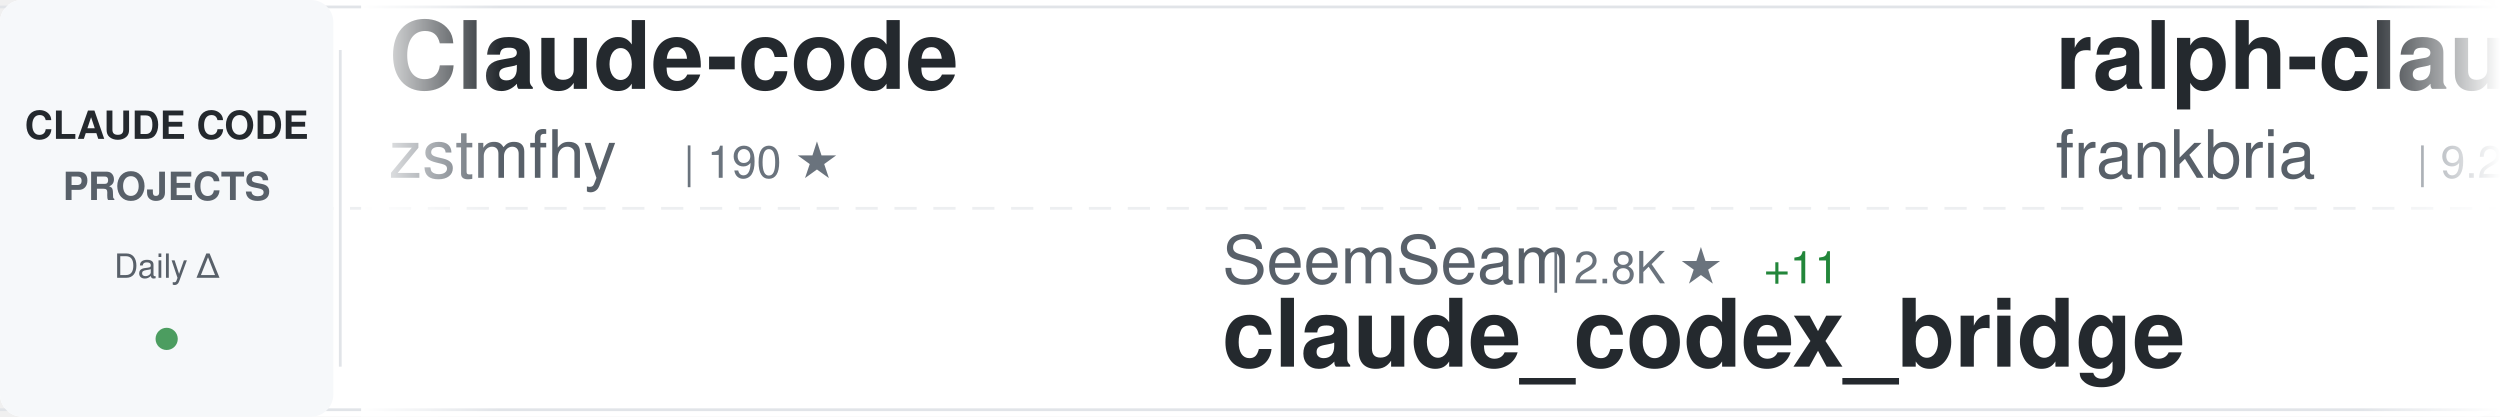
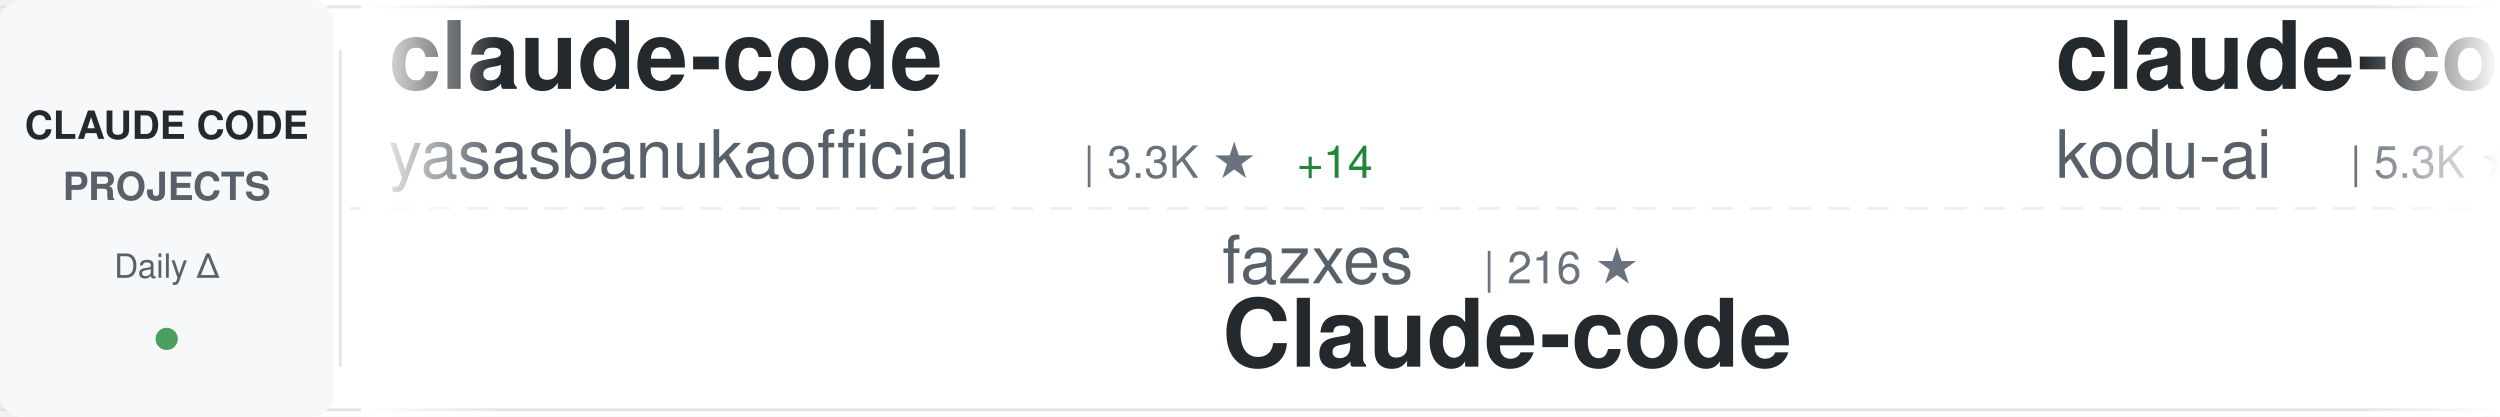
<svg xmlns="http://www.w3.org/2000/svg" width="900" height="150">
  <defs>
    <linearGradient id="awesomeLeftFade" x1="0%" y1="0%" x2="100%" y2="0%">
      <stop offset="0%" style="stop-color:#ffffff;stop-opacity:1" />
      <stop offset="100%" style="stop-color:#ffffff;stop-opacity:0" />
    </linearGradient>
    <linearGradient id="awesomeRightFade" x1="0%" y1="0%" x2="100%" y2="0%">
      <stop offset="0%" style="stop-color:#ffffff;stop-opacity:0" />
      <stop offset="100%" style="stop-color:#ffffff;stop-opacity:1" />
    </linearGradient>
  </defs>
  <rect width="900" height="150" fill="#ffffff" rx="8" />
  <rect x="0" y="2" width="900" height="1" fill="#e1e4e8" />
  <rect x="0" y="147" width="900" height="1" fill="#e1e4e8" />
  <line x1="0" y1="75" x2="900" y2="75" stroke="#e1e4e8" stroke-width="1" stroke-dasharray="8 6" opacity="0.6" />
  <rect x="0" y="0" width="120" height="150" fill="#f6f8fa" rx="8" />
  <text x="60" y="50" font-family="-apple-system, BlinkMacSystemFont, 'Segoe UI', Helvetica, Arial, sans-serif" font-size="14" font-weight="600" fill="#24292e" text-anchor="middle">CLAUDE CODE</text>
  <text x="60" y="72" font-family="-apple-system, BlinkMacSystemFont, 'Segoe UI', Helvetica, Arial, sans-serif" font-size="14" font-weight="600" fill="#586069" text-anchor="middle">PROJECTS</text>
  <text x="60" y="100" font-family="-apple-system, BlinkMacSystemFont, 'Segoe UI', Helvetica, Arial, sans-serif" font-size="12" font-weight="500" fill="#586069" text-anchor="middle">Daily Δ</text>
  <circle cx="60" cy="122" r="4" fill="#22863a" opacity="0.8" />
  <rect x="122" y="18" width="1" height="114" fill="#e1e4e8" />
  <clipPath id="awesomeTickerClip">
    <rect x="130" y="0" width="770" height="150" />
  </clipPath>
  <g clip-path="url(#awesomeTickerClip)">
    <g id="awesomeTickerItems">
      <animateTransform attributeName="transform" attributeType="XML" type="translate" from="0 0" to="-3000 0" dur="54s" repeatCount="indefinite" />
      <g transform="translate(0, 0)">
-         <text x="140" y="32" font-family="-apple-system, BlinkMacSystemFont, 'Segoe UI', Helvetica, Arial, sans-serif" font-size="34" font-weight="600" fill="#24292e">Claude-code</text>
-         <text x="140" y="64" font-family="-apple-system, BlinkMacSystemFont, 'Segoe UI', Helvetica, Arial, sans-serif" font-size="24" font-weight="400" fill="#586069">zstmfhy</text>
-         <text x="246" y="64" font-family="-apple-system, BlinkMacSystemFont, 'Segoe UI', Helvetica, Arial, sans-serif" font-size="16" font-weight="500" fill="#6a737d">| 190 ★</text>
+         <text x="140" y="32" font-family="-apple-system, BlinkMacSystemFont, 'Segoe UI', Helvetica, Arial, sans-serif" font-size="34" font-weight="600" fill="#24292e">claude-code</text>
+         <text x="140" y="64" font-family="-apple-system, BlinkMacSystemFont, 'Segoe UI', Helvetica, Arial, sans-serif" font-size="24" font-weight="400" fill="#586069">yasasbanukaofficial</text>
+         <text x="390" y="64" font-family="-apple-system, BlinkMacSystemFont, 'Segoe UI', Helvetica, Arial, sans-serif" font-size="16" font-weight="500" fill="#6a737d">| 3.3K ★</text>
+         <text x="467" y="64" font-family="-apple-system, BlinkMacSystemFont, 'Segoe UI', Helvetica, Arial, sans-serif" font-size="16" font-weight="500" fill="#22863a"> +14</text>
      </g>
      <g transform="translate(300, 0)">
-         <text x="140" y="102" font-family="-apple-system, BlinkMacSystemFont, 'Segoe UI', Helvetica, Arial, sans-serif" font-size="24" font-weight="400" fill="#586069">SeemSeam</text>
-         <text x="258" y="102" font-family="-apple-system, BlinkMacSystemFont, 'Segoe UI', Helvetica, Arial, sans-serif" font-size="16" font-weight="500" fill="#6a737d">| 2.8K ★</text>
-         <text x="335" y="102" font-family="-apple-system, BlinkMacSystemFont, 'Segoe UI', Helvetica, Arial, sans-serif" font-size="16" font-weight="500" fill="#22863a"> +11</text>
-         <text x="140" y="132" font-family="-apple-system, BlinkMacSystemFont, 'Segoe UI', Helvetica, Arial, sans-serif" font-size="34" font-weight="600" fill="#24292e">claude_codex_bridge</text>
+         <text x="140" y="102" font-family="-apple-system, BlinkMacSystemFont, 'Segoe UI', Helvetica, Arial, sans-serif" font-size="24" font-weight="400" fill="#586069">fazxes</text>
+         <text x="234" y="102" font-family="-apple-system, BlinkMacSystemFont, 'Segoe UI', Helvetica, Arial, sans-serif" font-size="16" font-weight="500" fill="#6a737d">| 216 ★</text>
+         <text x="140" y="132" font-family="-apple-system, BlinkMacSystemFont, 'Segoe UI', Helvetica, Arial, sans-serif" font-size="34" font-weight="600" fill="#24292e">Claude-code</text>
      </g>
      <g transform="translate(600, 0)">
-         <text x="140" y="32" font-family="-apple-system, BlinkMacSystemFont, 'Segoe UI', Helvetica, Arial, sans-serif" font-size="34" font-weight="600" fill="#24292e">ralph-claude-code</text>
-         <text x="140" y="64" font-family="-apple-system, BlinkMacSystemFont, 'Segoe UI', Helvetica, Arial, sans-serif" font-size="24" font-weight="400" fill="#586069">frankbria</text>
-         <text x="270" y="64" font-family="-apple-system, BlinkMacSystemFont, 'Segoe UI', Helvetica, Arial, sans-serif" font-size="16" font-weight="500" fill="#6a737d">| 9.2K ★</text>
-         <text x="347" y="64" font-family="-apple-system, BlinkMacSystemFont, 'Segoe UI', Helvetica, Arial, sans-serif" font-size="16" font-weight="500" fill="#22863a"> +11</text>
+         <text x="140" y="32" font-family="-apple-system, BlinkMacSystemFont, 'Segoe UI', Helvetica, Arial, sans-serif" font-size="34" font-weight="600" fill="#24292e">claude-coder</text>
+         <text x="140" y="64" font-family="-apple-system, BlinkMacSystemFont, 'Segoe UI', Helvetica, Arial, sans-serif" font-size="24" font-weight="400" fill="#586069">kodu-ai</text>
+         <text x="246" y="64" font-family="-apple-system, BlinkMacSystemFont, 'Segoe UI', Helvetica, Arial, sans-serif" font-size="16" font-weight="500" fill="#6a737d">| 5.3K ★</text>
      </g>
      <g transform="translate(900, 0)">
-         <text x="140" y="102" font-family="-apple-system, BlinkMacSystemFont, 'Segoe UI', Helvetica, Arial, sans-serif" font-size="24" font-weight="400" fill="#586069">AICoderTudou</text>
-         <text x="306" y="102" font-family="-apple-system, BlinkMacSystemFont, 'Segoe UI', Helvetica, Arial, sans-serif" font-size="16" font-weight="500" fill="#6a737d">| 501 ★</text>
-         <text x="140" y="132" font-family="-apple-system, BlinkMacSystemFont, 'Segoe UI', Helvetica, Arial, sans-serif" font-size="34" font-weight="600" fill="#24292e">claude-code-tudou</text>
+         <text x="140" y="102" font-family="-apple-system, BlinkMacSystemFont, 'Segoe UI', Helvetica, Arial, sans-serif" font-size="24" font-weight="400" fill="#586069">davila7</text>
+         <text x="246" y="102" font-family="-apple-system, BlinkMacSystemFont, 'Segoe UI', Helvetica, Arial, sans-serif" font-size="16" font-weight="500" fill="#6a737d">| 27.6K ★</text>
+         <text x="332" y="102" font-family="-apple-system, BlinkMacSystemFont, 'Segoe UI', Helvetica, Arial, sans-serif" font-size="16" font-weight="500" fill="#22863a"> +30</text>
+         <text x="140" y="132" font-family="-apple-system, BlinkMacSystemFont, 'Segoe UI', Helvetica, Arial, sans-serif" font-size="34" font-weight="600" fill="#24292e">claude-code-templates</text>
      </g>
      <g transform="translate(1200, 0)">
-         <text x="140" y="32" font-family="-apple-system, BlinkMacSystemFont, 'Segoe UI', Helvetica, Arial, sans-serif" font-size="34" font-weight="600" fill="#24292e">Open-ClaudeCode</text>
-         <text x="140" y="64" font-family="-apple-system, BlinkMacSystemFont, 'Segoe UI', Helvetica, Arial, sans-serif" font-size="24" font-weight="400" fill="#586069">LING71671</text>
-         <text x="270" y="64" font-family="-apple-system, BlinkMacSystemFont, 'Segoe UI', Helvetica, Arial, sans-serif" font-size="16" font-weight="500" fill="#6a737d">| 864 ★</text>
-         <text x="338" y="64" font-family="-apple-system, BlinkMacSystemFont, 'Segoe UI', Helvetica, Arial, sans-serif" font-size="16" font-weight="500" fill="#22863a"> +3</text>
+         <text x="140" y="32" font-family="-apple-system, BlinkMacSystemFont, 'Segoe UI', Helvetica, Arial, sans-serif" font-size="34" font-weight="600" fill="#24292e">claude-code-hooks-master...</text>
+         <text x="140" y="64" font-family="-apple-system, BlinkMacSystemFont, 'Segoe UI', Helvetica, Arial, sans-serif" font-size="24" font-weight="400" fill="#586069">disler</text>
+         <text x="234" y="64" font-family="-apple-system, BlinkMacSystemFont, 'Segoe UI', Helvetica, Arial, sans-serif" font-size="16" font-weight="500" fill="#6a737d">| 3.7K ★</text>
+         <text x="311" y="64" font-family="-apple-system, BlinkMacSystemFont, 'Segoe UI', Helvetica, Arial, sans-serif" font-size="16" font-weight="500" fill="#22863a"> +5</text>
      </g>
      <g transform="translate(1500, 0)">
-         <text x="140" y="102" font-family="-apple-system, BlinkMacSystemFont, 'Segoe UI', Helvetica, Arial, sans-serif" font-size="24" font-weight="400" fill="#586069">JrCx7scC</text>
-         <text x="258" y="102" font-family="-apple-system, BlinkMacSystemFont, 'Segoe UI', Helvetica, Arial, sans-serif" font-size="16" font-weight="500" fill="#6a737d">| 369 ★</text>
-         <text x="326" y="102" font-family="-apple-system, BlinkMacSystemFont, 'Segoe UI', Helvetica, Arial, sans-serif" font-size="16" font-weight="500" fill="#22863a"> +1</text>
-         <text x="140" y="132" font-family="-apple-system, BlinkMacSystemFont, 'Segoe UI', Helvetica, Arial, sans-serif" font-size="34" font-weight="600" fill="#24292e">claude-code-source</text>
+         <text x="140" y="102" font-family="-apple-system, BlinkMacSystemFont, 'Segoe UI', Helvetica, Arial, sans-serif" font-size="24" font-weight="400" fill="#586069">edmund-io</text>
+         <text x="270" y="102" font-family="-apple-system, BlinkMacSystemFont, 'Segoe UI', Helvetica, Arial, sans-serif" font-size="16" font-weight="500" fill="#6a737d">| 1.4K ★</text>
+         <text x="140" y="132" font-family="-apple-system, BlinkMacSystemFont, 'Segoe UI', Helvetica, Arial, sans-serif" font-size="34" font-weight="600" fill="#24292e">edmunds-claude-code</text>
      </g>
      <g transform="translate(1800, 0)">
-         <text x="140" y="32" font-family="-apple-system, BlinkMacSystemFont, 'Segoe UI', Helvetica, Arial, sans-serif" font-size="34" font-weight="600" fill="#24292e">claude-code</text>
-         <text x="140" y="64" font-family="-apple-system, BlinkMacSystemFont, 'Segoe UI', Helvetica, Arial, sans-serif" font-size="24" font-weight="400" fill="#586069">T-Lab-CUHKSZ</text>
-         <text x="306" y="64" font-family="-apple-system, BlinkMacSystemFont, 'Segoe UI', Helvetica, Arial, sans-serif" font-size="16" font-weight="500" fill="#6a737d">| 314 ★</text>
+         <text x="140" y="32" font-family="-apple-system, BlinkMacSystemFont, 'Segoe UI', Helvetica, Arial, sans-serif" font-size="34" font-weight="600" fill="#24292e">learn-claude-code</text>
+         <text x="140" y="64" font-family="-apple-system, BlinkMacSystemFont, 'Segoe UI', Helvetica, Arial, sans-serif" font-size="24" font-weight="400" fill="#586069">shareAI-lab</text>
+         <text x="294" y="64" font-family="-apple-system, BlinkMacSystemFont, 'Segoe UI', Helvetica, Arial, sans-serif" font-size="16" font-weight="500" fill="#6a737d">| 62.8K ★</text>
+         <text x="380" y="64" font-family="-apple-system, BlinkMacSystemFont, 'Segoe UI', Helvetica, Arial, sans-serif" font-size="16" font-weight="500" fill="#22863a"> +248</text>
      </g>
      <g transform="translate(2100, 0)">
-         <text x="140" y="102" font-family="-apple-system, BlinkMacSystemFont, 'Segoe UI', Helvetica, Arial, sans-serif" font-size="24" font-weight="400" fill="#586069">VoltAgent</text>
-         <text x="270" y="102" font-family="-apple-system, BlinkMacSystemFont, 'Segoe UI', Helvetica, Arial, sans-serif" font-size="16" font-weight="500" fill="#6a737d">| 20.6K ★</text>
-         <text x="356" y="102" font-family="-apple-system, BlinkMacSystemFont, 'Segoe UI', Helvetica, Arial, sans-serif" font-size="16" font-weight="500" fill="#22863a"> +70</text>
-         <text x="140" y="132" font-family="-apple-system, BlinkMacSystemFont, 'Segoe UI', Helvetica, Arial, sans-serif" font-size="34" font-weight="600" fill="#24292e">awesome-claude-code-suba...</text>
+         <text x="140" y="102" font-family="-apple-system, BlinkMacSystemFont, 'Segoe UI', Helvetica, Arial, sans-serif" font-size="24" font-weight="400" fill="#586069">ChrisWiles</text>
+         <text x="282" y="102" font-family="-apple-system, BlinkMacSystemFont, 'Segoe UI', Helvetica, Arial, sans-serif" font-size="16" font-weight="500" fill="#6a737d">| 5.9K ★</text>
+         <text x="359" y="102" font-family="-apple-system, BlinkMacSystemFont, 'Segoe UI', Helvetica, Arial, sans-serif" font-size="16" font-weight="500" fill="#22863a"> +2</text>
+         <text x="140" y="132" font-family="-apple-system, BlinkMacSystemFont, 'Segoe UI', Helvetica, Arial, sans-serif" font-size="34" font-weight="600" fill="#24292e">claude-code-showcase</text>
      </g>
      <g transform="translate(2400, 0)">
-         <text x="140" y="32" font-family="-apple-system, BlinkMacSystemFont, 'Segoe UI', Helvetica, Arial, sans-serif" font-size="34" font-weight="600" fill="#24292e">awesome-claude-code-tool...</text>
-         <text x="140" y="64" font-family="-apple-system, BlinkMacSystemFont, 'Segoe UI', Helvetica, Arial, sans-serif" font-size="24" font-weight="400" fill="#586069">rohitg00</text>
-         <text x="258" y="64" font-family="-apple-system, BlinkMacSystemFont, 'Segoe UI', Helvetica, Arial, sans-serif" font-size="16" font-weight="500" fill="#6a737d">| 1.8K ★</text>
-         <text x="335" y="64" font-family="-apple-system, BlinkMacSystemFont, 'Segoe UI', Helvetica, Arial, sans-serif" font-size="16" font-weight="500" fill="#22863a"> +11</text>
+         <text x="140" y="32" font-family="-apple-system, BlinkMacSystemFont, 'Segoe UI', Helvetica, Arial, sans-serif" font-size="34" font-weight="600" fill="#24292e">ClaudeCodeAgents</text>
+         <text x="140" y="64" font-family="-apple-system, BlinkMacSystemFont, 'Segoe UI', Helvetica, Arial, sans-serif" font-size="24" font-weight="400" fill="#586069">darcyegb</text>
+         <text x="258" y="64" font-family="-apple-system, BlinkMacSystemFont, 'Segoe UI', Helvetica, Arial, sans-serif" font-size="16" font-weight="500" fill="#6a737d">| 701 ★</text>
      </g>
      <g transform="translate(2700, 0)">
-         <text x="140" y="102" font-family="-apple-system, BlinkMacSystemFont, 'Segoe UI', Helvetica, Arial, sans-serif" font-size="24" font-weight="400" fill="#586069">alex000kim</text>
-         <text x="282" y="102" font-family="-apple-system, BlinkMacSystemFont, 'Segoe UI', Helvetica, Arial, sans-serif" font-size="16" font-weight="500" fill="#6a737d">| 227 ★</text>
+         <text x="140" y="102" font-family="-apple-system, BlinkMacSystemFont, 'Segoe UI', Helvetica, Arial, sans-serif" font-size="24" font-weight="400" fill="#586069">Tinkeringg-Lab</text>
+         <text x="330" y="102" font-family="-apple-system, BlinkMacSystemFont, 'Segoe UI', Helvetica, Arial, sans-serif" font-size="16" font-weight="500" fill="#6a737d">| 205 ★</text>
        <text x="140" y="132" font-family="-apple-system, BlinkMacSystemFont, 'Segoe UI', Helvetica, Arial, sans-serif" font-size="34" font-weight="600" fill="#24292e">claude-code</text>
      </g>
      <g transform="translate(3000, 0)">
-         <text x="140" y="32" font-family="-apple-system, BlinkMacSystemFont, 'Segoe UI', Helvetica, Arial, sans-serif" font-size="34" font-weight="600" fill="#24292e">Claude-code</text>
-         <text x="140" y="64" font-family="-apple-system, BlinkMacSystemFont, 'Segoe UI', Helvetica, Arial, sans-serif" font-size="24" font-weight="400" fill="#586069">zstmfhy</text>
-         <text x="246" y="64" font-family="-apple-system, BlinkMacSystemFont, 'Segoe UI', Helvetica, Arial, sans-serif" font-size="16" font-weight="500" fill="#6a737d">| 190 ★</text>
+         <text x="140" y="32" font-family="-apple-system, BlinkMacSystemFont, 'Segoe UI', Helvetica, Arial, sans-serif" font-size="34" font-weight="600" fill="#24292e">claude-code</text>
+         <text x="140" y="64" font-family="-apple-system, BlinkMacSystemFont, 'Segoe UI', Helvetica, Arial, sans-serif" font-size="24" font-weight="400" fill="#586069">yasasbanukaofficial</text>
+         <text x="390" y="64" font-family="-apple-system, BlinkMacSystemFont, 'Segoe UI', Helvetica, Arial, sans-serif" font-size="16" font-weight="500" fill="#6a737d">| 3.3K ★</text>
+         <text x="467" y="64" font-family="-apple-system, BlinkMacSystemFont, 'Segoe UI', Helvetica, Arial, sans-serif" font-size="16" font-weight="500" fill="#22863a"> +14</text>
      </g>
      <g transform="translate(3300, 0)">
-         <text x="140" y="102" font-family="-apple-system, BlinkMacSystemFont, 'Segoe UI', Helvetica, Arial, sans-serif" font-size="24" font-weight="400" fill="#586069">SeemSeam</text>
-         <text x="258" y="102" font-family="-apple-system, BlinkMacSystemFont, 'Segoe UI', Helvetica, Arial, sans-serif" font-size="16" font-weight="500" fill="#6a737d">| 2.8K ★</text>
-         <text x="335" y="102" font-family="-apple-system, BlinkMacSystemFont, 'Segoe UI', Helvetica, Arial, sans-serif" font-size="16" font-weight="500" fill="#22863a"> +11</text>
-         <text x="140" y="132" font-family="-apple-system, BlinkMacSystemFont, 'Segoe UI', Helvetica, Arial, sans-serif" font-size="34" font-weight="600" fill="#24292e">claude_codex_bridge</text>
+         <text x="140" y="102" font-family="-apple-system, BlinkMacSystemFont, 'Segoe UI', Helvetica, Arial, sans-serif" font-size="24" font-weight="400" fill="#586069">fazxes</text>
+         <text x="234" y="102" font-family="-apple-system, BlinkMacSystemFont, 'Segoe UI', Helvetica, Arial, sans-serif" font-size="16" font-weight="500" fill="#6a737d">| 216 ★</text>
+         <text x="140" y="132" font-family="-apple-system, BlinkMacSystemFont, 'Segoe UI', Helvetica, Arial, sans-serif" font-size="34" font-weight="600" fill="#24292e">Claude-code</text>
      </g>
      <g transform="translate(3600, 0)">
-         <text x="140" y="32" font-family="-apple-system, BlinkMacSystemFont, 'Segoe UI', Helvetica, Arial, sans-serif" font-size="34" font-weight="600" fill="#24292e">ralph-claude-code</text>
-         <text x="140" y="64" font-family="-apple-system, BlinkMacSystemFont, 'Segoe UI', Helvetica, Arial, sans-serif" font-size="24" font-weight="400" fill="#586069">frankbria</text>
-         <text x="270" y="64" font-family="-apple-system, BlinkMacSystemFont, 'Segoe UI', Helvetica, Arial, sans-serif" font-size="16" font-weight="500" fill="#6a737d">| 9.2K ★</text>
-         <text x="347" y="64" font-family="-apple-system, BlinkMacSystemFont, 'Segoe UI', Helvetica, Arial, sans-serif" font-size="16" font-weight="500" fill="#22863a"> +11</text>
+         <text x="140" y="32" font-family="-apple-system, BlinkMacSystemFont, 'Segoe UI', Helvetica, Arial, sans-serif" font-size="34" font-weight="600" fill="#24292e">claude-coder</text>
+         <text x="140" y="64" font-family="-apple-system, BlinkMacSystemFont, 'Segoe UI', Helvetica, Arial, sans-serif" font-size="24" font-weight="400" fill="#586069">kodu-ai</text>
+         <text x="246" y="64" font-family="-apple-system, BlinkMacSystemFont, 'Segoe UI', Helvetica, Arial, sans-serif" font-size="16" font-weight="500" fill="#6a737d">| 5.3K ★</text>
      </g>
      <g transform="translate(3900, 0)">
-         <text x="140" y="102" font-family="-apple-system, BlinkMacSystemFont, 'Segoe UI', Helvetica, Arial, sans-serif" font-size="24" font-weight="400" fill="#586069">AICoderTudou</text>
-         <text x="306" y="102" font-family="-apple-system, BlinkMacSystemFont, 'Segoe UI', Helvetica, Arial, sans-serif" font-size="16" font-weight="500" fill="#6a737d">| 501 ★</text>
-         <text x="140" y="132" font-family="-apple-system, BlinkMacSystemFont, 'Segoe UI', Helvetica, Arial, sans-serif" font-size="34" font-weight="600" fill="#24292e">claude-code-tudou</text>
+         <text x="140" y="102" font-family="-apple-system, BlinkMacSystemFont, 'Segoe UI', Helvetica, Arial, sans-serif" font-size="24" font-weight="400" fill="#586069">davila7</text>
+         <text x="246" y="102" font-family="-apple-system, BlinkMacSystemFont, 'Segoe UI', Helvetica, Arial, sans-serif" font-size="16" font-weight="500" fill="#6a737d">| 27.6K ★</text>
+         <text x="332" y="102" font-family="-apple-system, BlinkMacSystemFont, 'Segoe UI', Helvetica, Arial, sans-serif" font-size="16" font-weight="500" fill="#22863a"> +30</text>
+         <text x="140" y="132" font-family="-apple-system, BlinkMacSystemFont, 'Segoe UI', Helvetica, Arial, sans-serif" font-size="34" font-weight="600" fill="#24292e">claude-code-templates</text>
      </g>
    </g>
  </g>
  <rect x="130" y="0" width="50" height="150" fill="url(#awesomeLeftFade)" />
  <rect x="850" y="0" width="50" height="150" fill="url(#awesomeRightFade)" />
</svg>
